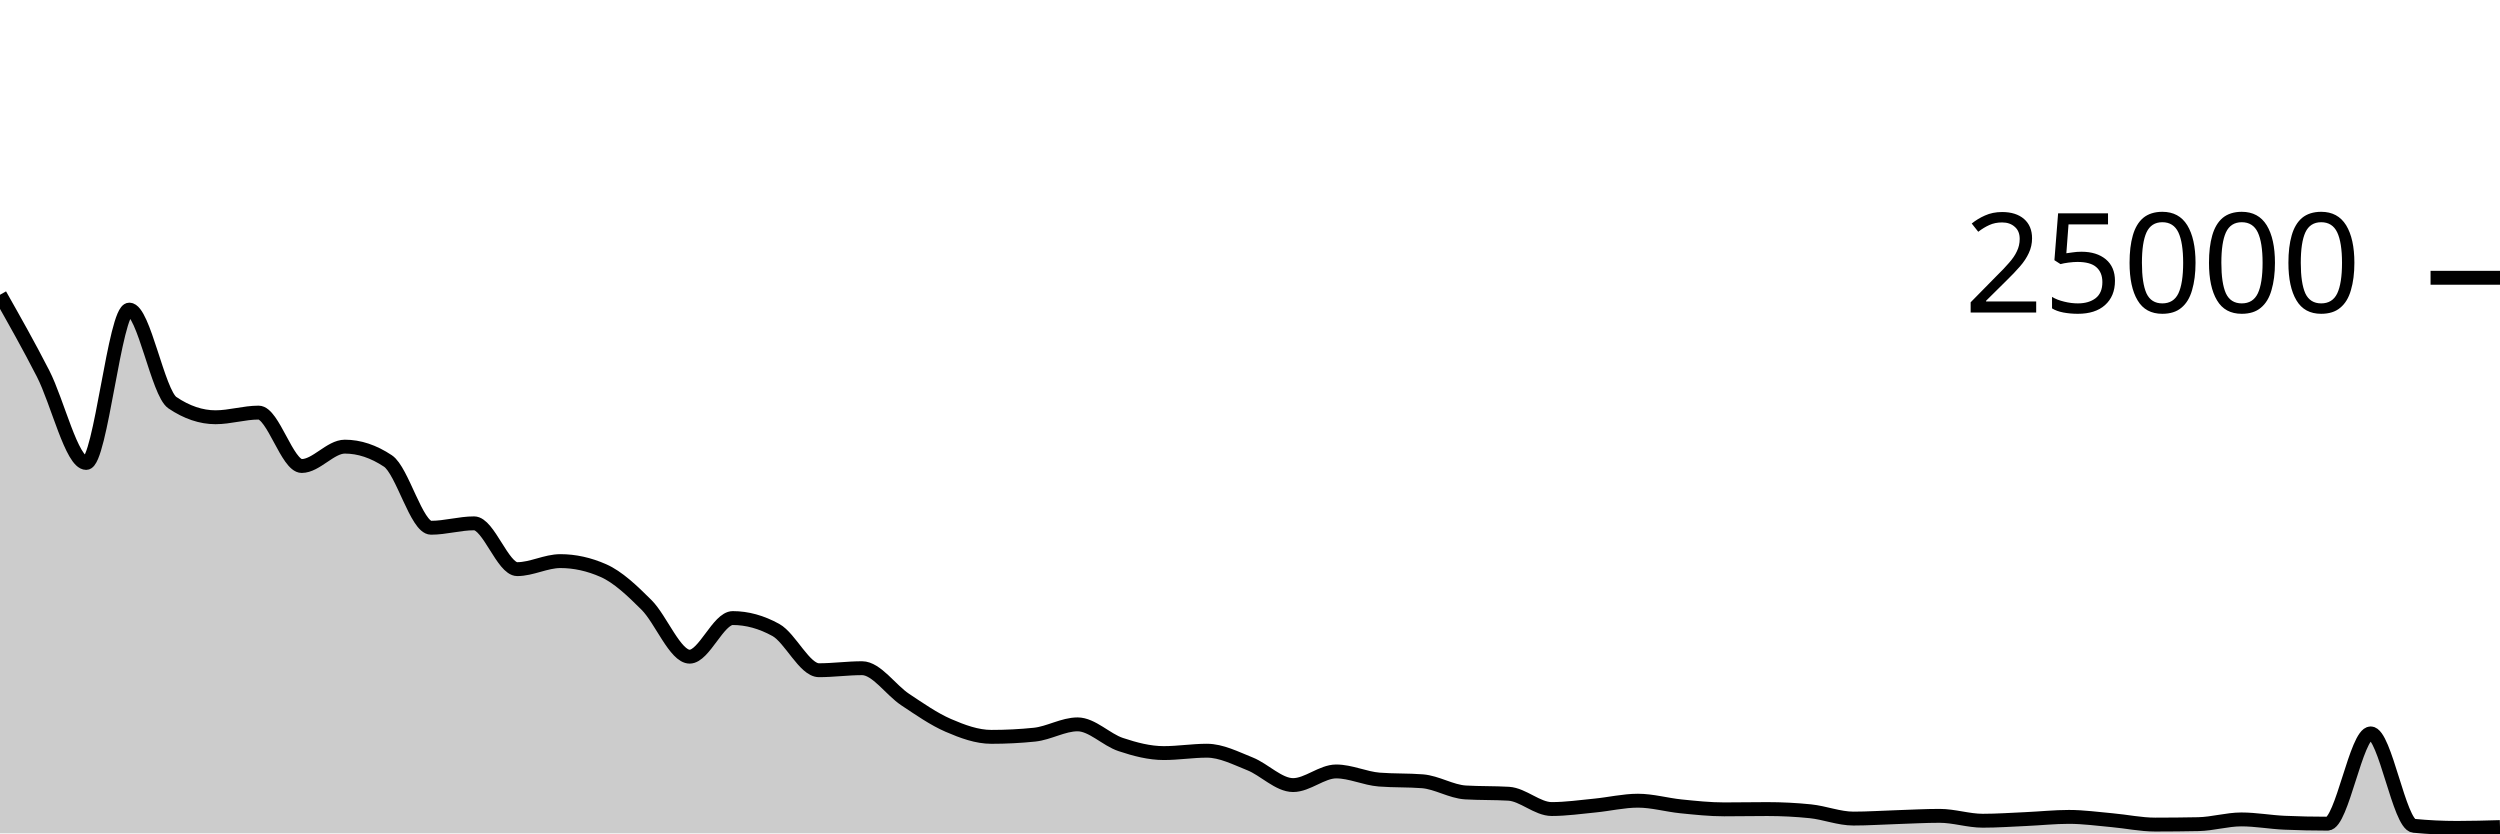
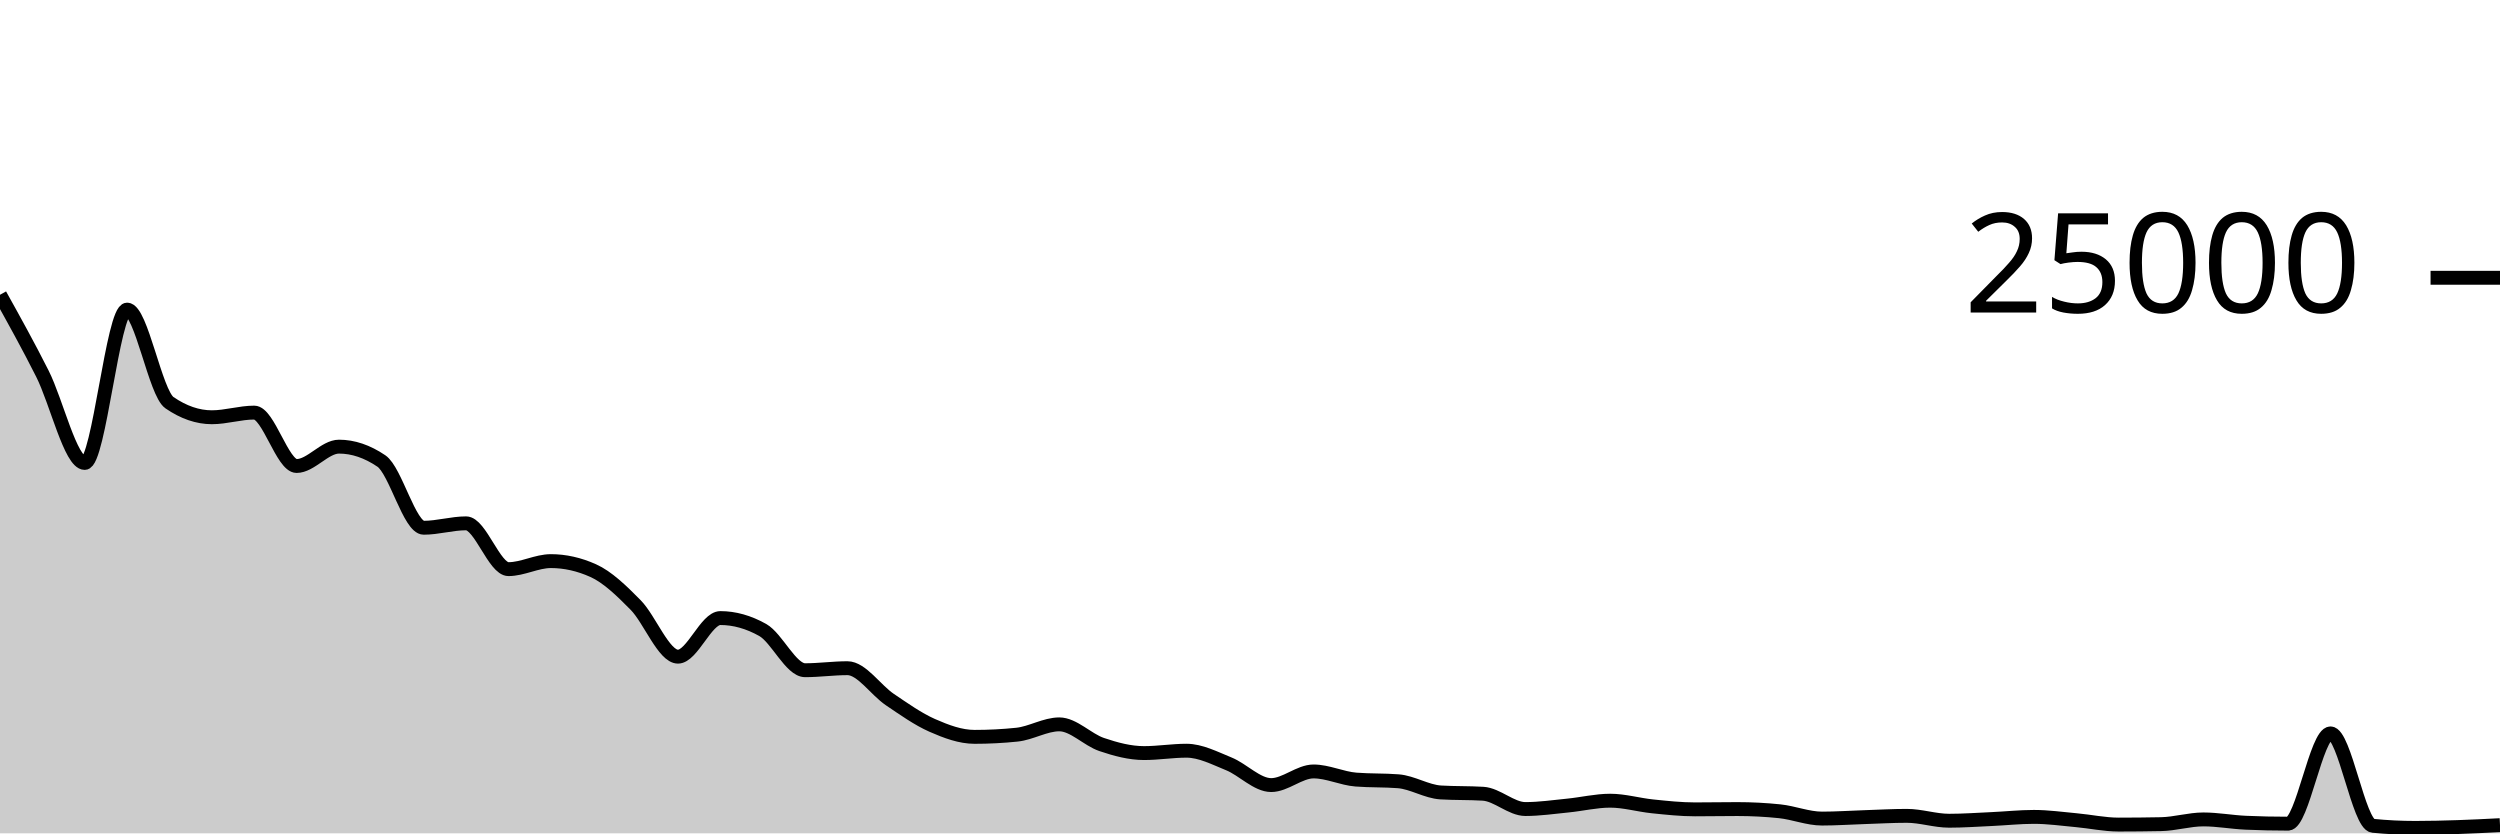
<svg xmlns="http://www.w3.org/2000/svg" viewBox="0 0 180 60">
  <g transform="translate(0,20)">
-     <path class="area" fill="rgba(0, 0, 0, 0.2)" d="M0,1.224C1.034,3.053,2.069,4.883,3.103,6.901C4.138,8.919,5.172,13.333,6.207,13.333C7.241,13.333,8.276,2.291,9.31,2.291C10.345,2.291,11.379,8.298,12.414,8.995C13.448,9.693,14.483,10.042,15.517,10.042C16.552,10.042,17.586,9.707,18.621,9.707C19.655,9.707,20.69,13.552,21.724,13.552C22.759,13.552,23.793,12.158,24.828,12.158C25.862,12.158,26.897,12.502,27.931,13.19C28.966,13.878,30,17.998,31.034,17.998C32.069,17.998,33.103,17.68,34.138,17.68C35.172,17.68,36.207,20.978,37.241,20.978C38.276,20.978,39.31,20.4,40.345,20.4C41.379,20.4,42.414,20.628,43.448,21.085C44.483,21.541,45.517,22.524,46.552,23.557C47.586,24.589,48.621,27.28,49.655,27.28C50.69,27.28,51.724,24.501,52.759,24.501C53.793,24.501,54.828,24.787,55.862,25.358C56.897,25.93,57.931,28.256,58.966,28.256C60,28.256,61.034,28.11,62.069,28.11C63.103,28.11,64.138,29.682,65.172,30.368C66.207,31.054,67.241,31.779,68.276,32.227C69.31,32.675,70.345,33.054,71.379,33.054C72.414,33.054,73.448,33.002,74.483,32.896C75.517,32.79,76.552,32.154,77.586,32.154C78.621,32.154,79.655,33.262,80.69,33.606C81.724,33.951,82.759,34.222,83.793,34.222C84.828,34.222,85.862,34.051,86.897,34.051C87.931,34.051,88.966,34.586,90,34.998C91.034,35.411,92.069,36.526,93.103,36.526C94.138,36.526,95.172,35.544,96.207,35.544C97.241,35.544,98.276,36.049,99.31,36.13C100.345,36.211,101.379,36.17,102.414,36.251C103.448,36.332,104.483,36.994,105.517,37.056C106.552,37.118,107.586,37.087,108.621,37.149C109.655,37.211,110.69,38.251,111.724,38.251C112.759,38.251,113.793,38.1,114.828,38C115.862,37.9,116.897,37.65,117.931,37.65C118.966,37.65,120,37.954,121.034,38.058C122.069,38.162,123.103,38.274,124.138,38.274C125.172,38.274,126.207,38.253,127.241,38.253C128.276,38.253,129.31,38.306,130.345,38.411C131.379,38.517,132.414,38.938,133.448,38.938C134.483,38.938,135.517,38.866,136.552,38.834C137.586,38.801,138.621,38.741,139.655,38.741C140.69,38.741,141.724,39.093,142.759,39.093C143.793,39.093,144.828,39.019,145.862,38.973C146.897,38.927,147.931,38.816,148.966,38.816C150,38.816,151.034,38.962,152.069,39.054C153.103,39.147,154.138,39.37,155.172,39.37C156.207,39.37,157.241,39.359,158.276,39.339C159.31,39.319,160.345,38.998,161.379,38.998C162.414,38.998,163.448,39.192,164.483,39.237C165.517,39.282,166.552,39.304,167.586,39.304C168.621,39.304,169.655,32.803,170.69,32.803C171.724,32.803,172.759,39.357,173.793,39.458C174.828,39.558,175.862,39.608,176.897,39.608C177.931,39.608,178.966,39.578,180,39.549L180,40C178.966,40,177.931,40,176.897,40C175.862,40,174.828,40,173.793,40C172.759,40,171.724,40,170.69,40C169.655,40,168.621,40,167.586,40C166.552,40,165.517,40,164.483,40C163.448,40,162.414,40,161.379,40C160.345,40,159.31,40,158.276,40C157.241,40,156.207,40,155.172,40C154.138,40,153.103,40,152.069,40C151.034,40,150,40,148.966,40C147.931,40,146.897,40,145.862,40C144.828,40,143.793,40,142.759,40C141.724,40,140.69,40,139.655,40C138.621,40,137.586,40,136.552,40C135.517,40,134.483,40,133.448,40C132.414,40,131.379,40,130.345,40C129.31,40,128.276,40,127.241,40C126.207,40,125.172,40,124.138,40C123.103,40,122.069,40,121.034,40C120,40,118.966,40,117.931,40C116.897,40,115.862,40,114.828,40C113.793,40,112.759,40,111.724,40C110.69,40,109.655,40,108.621,40C107.586,40,106.552,40,105.517,40C104.483,40,103.448,40,102.414,40C101.379,40,100.345,40,99.31,40C98.276,40,97.241,40,96.207,40C95.172,40,94.138,40,93.103,40C92.069,40,91.034,40,90,40C88.966,40,87.931,40,86.897,40C85.862,40,84.828,40,83.793,40C82.759,40,81.724,40,80.69,40C79.655,40,78.621,40,77.586,40C76.552,40,75.517,40,74.483,40C73.448,40,72.414,40,71.379,40C70.345,40,69.31,40,68.276,40C67.241,40,66.207,40,65.172,40C64.138,40,63.103,40,62.069,40C61.034,40,60,40,58.966,40C57.931,40,56.897,40,55.862,40C54.828,40,53.793,40,52.759,40C51.724,40,50.69,40,49.655,40C48.621,40,47.586,40,46.552,40C45.517,40,44.483,40,43.448,40C42.414,40,41.379,40,40.345,40C39.31,40,38.276,40,37.241,40C36.207,40,35.172,40,34.138,40C33.103,40,32.069,40,31.034,40C30,40,28.966,40,27.931,40C26.897,40,25.862,40,24.828,40C23.793,40,22.759,40,21.724,40C20.69,40,19.655,40,18.621,40C17.586,40,16.552,40,15.517,40C14.483,40,13.448,40,12.414,40C11.379,40,10.345,40,9.31,40C8.276,40,7.241,40,6.207,40C5.172,40,4.138,40,3.103,40C2.069,40,1.034,40,0,40Z" />
-     <path class="line" stroke="black" fill="none" d="M0,1.224C1.034,3.053,2.069,4.883,3.103,6.901C4.138,8.919,5.172,13.333,6.207,13.333C7.241,13.333,8.276,2.291,9.31,2.291C10.345,2.291,11.379,8.298,12.414,8.995C13.448,9.693,14.483,10.042,15.517,10.042C16.552,10.042,17.586,9.707,18.621,9.707C19.655,9.707,20.69,13.552,21.724,13.552C22.759,13.552,23.793,12.158,24.828,12.158C25.862,12.158,26.897,12.502,27.931,13.19C28.966,13.878,30,17.998,31.034,17.998C32.069,17.998,33.103,17.68,34.138,17.68C35.172,17.68,36.207,20.978,37.241,20.978C38.276,20.978,39.31,20.4,40.345,20.4C41.379,20.4,42.414,20.628,43.448,21.085C44.483,21.541,45.517,22.524,46.552,23.557C47.586,24.589,48.621,27.28,49.655,27.28C50.69,27.28,51.724,24.501,52.759,24.501C53.793,24.501,54.828,24.787,55.862,25.358C56.897,25.93,57.931,28.256,58.966,28.256C60,28.256,61.034,28.11,62.069,28.11C63.103,28.11,64.138,29.682,65.172,30.368C66.207,31.054,67.241,31.779,68.276,32.227C69.31,32.675,70.345,33.054,71.379,33.054C72.414,33.054,73.448,33.002,74.483,32.896C75.517,32.79,76.552,32.154,77.586,32.154C78.621,32.154,79.655,33.262,80.69,33.606C81.724,33.951,82.759,34.222,83.793,34.222C84.828,34.222,85.862,34.051,86.897,34.051C87.931,34.051,88.966,34.586,90,34.998C91.034,35.411,92.069,36.526,93.103,36.526C94.138,36.526,95.172,35.544,96.207,35.544C97.241,35.544,98.276,36.049,99.31,36.13C100.345,36.211,101.379,36.17,102.414,36.251C103.448,36.332,104.483,36.994,105.517,37.056C106.552,37.118,107.586,37.087,108.621,37.149C109.655,37.211,110.69,38.251,111.724,38.251C112.759,38.251,113.793,38.1,114.828,38C115.862,37.9,116.897,37.65,117.931,37.65C118.966,37.65,120,37.954,121.034,38.058C122.069,38.162,123.103,38.274,124.138,38.274C125.172,38.274,126.207,38.253,127.241,38.253C128.276,38.253,129.31,38.306,130.345,38.411C131.379,38.517,132.414,38.938,133.448,38.938C134.483,38.938,135.517,38.866,136.552,38.834C137.586,38.801,138.621,38.741,139.655,38.741C140.69,38.741,141.724,39.093,142.759,39.093C143.793,39.093,144.828,39.019,145.862,38.973C146.897,38.927,147.931,38.816,148.966,38.816C150,38.816,151.034,38.962,152.069,39.054C153.103,39.147,154.138,39.37,155.172,39.37C156.207,39.37,157.241,39.359,158.276,39.339C159.31,39.319,160.345,38.998,161.379,38.998C162.414,38.998,163.448,39.192,164.483,39.237C165.517,39.282,166.552,39.304,167.586,39.304C168.621,39.304,169.655,32.803,170.69,32.803C171.724,32.803,172.759,39.357,173.793,39.458C174.828,39.558,175.862,39.608,176.897,39.608C177.931,39.608,178.966,39.578,180,39.549" />
+     <path class="area" fill="rgba(0, 0, 0, 0.2)" d="M0,1.224C1.017,3.053,2.034,4.883,3.051,6.901C4.068,8.919,5.085,13.333,6.102,13.333C7.119,13.333,8.136,2.291,9.153,2.291C10.169,2.291,11.186,8.298,12.203,8.995C13.22,9.693,14.237,10.042,15.254,10.042C16.271,10.042,17.288,9.707,18.305,9.707C19.322,9.707,20.339,13.552,21.356,13.552C22.373,13.552,23.39,12.158,24.407,12.158C25.424,12.158,26.441,12.502,27.458,13.19C28.475,13.878,29.492,17.998,30.508,17.998C31.525,17.998,32.542,17.68,33.559,17.68C34.576,17.68,35.593,20.978,36.61,20.978C37.627,20.978,38.644,20.4,39.661,20.4C40.678,20.4,41.695,20.628,42.712,21.085C43.729,21.541,44.746,22.524,45.763,23.557C46.78,24.589,47.797,27.28,48.814,27.28C49.831,27.28,50.847,24.501,51.864,24.501C52.881,24.501,53.898,24.787,54.915,25.358C55.932,25.93,56.949,28.256,57.966,28.256C58.983,28.256,60,28.11,61.017,28.11C62.034,28.11,63.051,29.682,64.068,30.368C65.085,31.054,66.102,31.779,67.119,32.227C68.136,32.675,69.153,33.054,70.169,33.054C71.186,33.054,72.203,33.002,73.22,32.896C74.237,32.79,75.254,32.154,76.271,32.154C77.288,32.154,78.305,33.262,79.322,33.606C80.339,33.951,81.356,34.222,82.373,34.222C83.39,34.222,84.407,34.051,85.424,34.051C86.441,34.051,87.458,34.586,88.475,34.998C89.492,35.411,90.508,36.526,91.525,36.526C92.542,36.526,93.559,35.544,94.576,35.544C95.593,35.544,96.61,36.049,97.627,36.13C98.644,36.211,99.661,36.17,100.678,36.251C101.695,36.332,102.712,36.994,103.729,37.056C104.746,37.118,105.763,37.087,106.78,37.149C107.797,37.211,108.814,38.251,109.831,38.251C110.847,38.251,111.864,38.1,112.881,38C113.898,37.9,114.915,37.65,115.932,37.65C116.949,37.65,117.966,37.954,118.983,38.058C120,38.162,121.017,38.274,122.034,38.274C123.051,38.274,124.068,38.253,125.085,38.253C126.102,38.253,127.119,38.306,128.136,38.411C129.153,38.517,130.169,38.938,131.186,38.938C132.203,38.938,133.22,38.866,134.237,38.834C135.254,38.801,136.271,38.741,137.288,38.741C138.305,38.741,139.322,39.093,140.339,39.093C141.356,39.093,142.373,39.019,143.39,38.973C144.407,38.927,145.424,38.816,146.441,38.816C147.458,38.816,148.475,38.962,149.492,39.054C150.508,39.147,151.525,39.37,152.542,39.37C153.559,39.37,154.576,39.359,155.593,39.339C156.61,39.319,157.627,38.998,158.644,38.998C159.661,38.998,160.678,39.192,161.695,39.237C162.712,39.282,163.729,39.304,164.746,39.304C165.763,39.304,166.78,32.803,167.797,32.803C168.814,32.803,169.831,39.357,170.847,39.458C171.864,39.558,172.881,39.608,173.898,39.608C174.915,39.608,175.932,39.582,176.949,39.549C177.966,39.516,178.983,39.464,180,39.411L180,40C178.983,40,177.966,40,176.949,40C175.932,40,174.915,40,173.898,40C172.881,40,171.864,40,170.847,40C169.831,40,168.814,40,167.797,40C166.78,40,165.763,40,164.746,40C163.729,40,162.712,40,161.695,40C160.678,40,159.661,40,158.644,40C157.627,40,156.61,40,155.593,40C154.576,40,153.559,40,152.542,40C151.525,40,150.508,40,149.492,40C148.475,40,147.458,40,146.441,40C145.424,40,144.407,40,143.39,40C142.373,40,141.356,40,140.339,40C139.322,40,138.305,40,137.288,40C136.271,40,135.254,40,134.237,40C133.22,40,132.203,40,131.186,40C130.169,40,129.153,40,128.136,40C127.119,40,126.102,40,125.085,40C124.068,40,123.051,40,122.034,40C121.017,40,120,40,118.983,40C117.966,40,116.949,40,115.932,40C114.915,40,113.898,40,112.881,40C111.864,40,110.847,40,109.831,40C108.814,40,107.797,40,106.78,40C105.763,40,104.746,40,103.729,40C102.712,40,101.695,40,100.678,40C99.661,40,98.644,40,97.627,40C96.61,40,95.593,40,94.576,40C93.559,40,92.542,40,91.525,40C90.508,40,89.492,40,88.475,40C87.458,40,86.441,40,85.424,40C84.407,40,83.39,40,82.373,40C81.356,40,80.339,40,79.322,40C78.305,40,77.288,40,76.271,40C75.254,40,74.237,40,73.22,40C72.203,40,71.186,40,70.169,40C69.153,40,68.136,40,67.119,40C66.102,40,65.085,40,64.068,40C63.051,40,62.034,40,61.017,40C60,40,58.983,40,57.966,40C56.949,40,55.932,40,54.915,40C53.898,40,52.881,40,51.864,40C50.847,40,49.831,40,48.814,40C47.797,40,46.78,40,45.763,40C44.746,40,43.729,40,42.712,40C41.695,40,40.678,40,39.661,40C38.644,40,37.627,40,36.61,40C35.593,40,34.576,40,33.559,40C32.542,40,31.525,40,30.508,40C29.492,40,28.475,40,27.458,40C26.441,40,25.424,40,24.407,40C23.39,40,22.373,40,21.356,40C20.339,40,19.322,40,18.305,40C17.288,40,16.271,40,15.254,40C14.237,40,13.22,40,12.203,40C11.186,40,10.169,40,9.153,40C8.136,40,7.119,40,6.102,40C5.085,40,4.068,40,3.051,40C2.034,40,1.017,40,0,40Z" />
+     <path class="line" stroke="black" fill="none" d="M0,1.224C1.017,3.053,2.034,4.883,3.051,6.901C4.068,8.919,5.085,13.333,6.102,13.333C7.119,13.333,8.136,2.291,9.153,2.291C10.169,2.291,11.186,8.298,12.203,8.995C13.22,9.693,14.237,10.042,15.254,10.042C16.271,10.042,17.288,9.707,18.305,9.707C19.322,9.707,20.339,13.552,21.356,13.552C22.373,13.552,23.39,12.158,24.407,12.158C25.424,12.158,26.441,12.502,27.458,13.19C28.475,13.878,29.492,17.998,30.508,17.998C31.525,17.998,32.542,17.68,33.559,17.68C34.576,17.68,35.593,20.978,36.61,20.978C37.627,20.978,38.644,20.4,39.661,20.4C40.678,20.4,41.695,20.628,42.712,21.085C43.729,21.541,44.746,22.524,45.763,23.557C46.78,24.589,47.797,27.28,48.814,27.28C49.831,27.28,50.847,24.501,51.864,24.501C52.881,24.501,53.898,24.787,54.915,25.358C55.932,25.93,56.949,28.256,57.966,28.256C58.983,28.256,60,28.11,61.017,28.11C62.034,28.11,63.051,29.682,64.068,30.368C65.085,31.054,66.102,31.779,67.119,32.227C68.136,32.675,69.153,33.054,70.169,33.054C71.186,33.054,72.203,33.002,73.22,32.896C74.237,32.79,75.254,32.154,76.271,32.154C77.288,32.154,78.305,33.262,79.322,33.606C80.339,33.951,81.356,34.222,82.373,34.222C83.39,34.222,84.407,34.051,85.424,34.051C86.441,34.051,87.458,34.586,88.475,34.998C89.492,35.411,90.508,36.526,91.525,36.526C92.542,36.526,93.559,35.544,94.576,35.544C95.593,35.544,96.61,36.049,97.627,36.13C98.644,36.211,99.661,36.17,100.678,36.251C101.695,36.332,102.712,36.994,103.729,37.056C104.746,37.118,105.763,37.087,106.78,37.149C107.797,37.211,108.814,38.251,109.831,38.251C110.847,38.251,111.864,38.1,112.881,38C113.898,37.9,114.915,37.65,115.932,37.65C116.949,37.65,117.966,37.954,118.983,38.058C120,38.162,121.017,38.274,122.034,38.274C123.051,38.274,124.068,38.253,125.085,38.253C126.102,38.253,127.119,38.306,128.136,38.411C129.153,38.517,130.169,38.938,131.186,38.938C132.203,38.938,133.22,38.866,134.237,38.834C135.254,38.801,136.271,38.741,137.288,38.741C138.305,38.741,139.322,39.093,140.339,39.093C141.356,39.093,142.373,39.019,143.39,38.973C144.407,38.927,145.424,38.816,146.441,38.816C147.458,38.816,148.475,38.962,149.492,39.054C150.508,39.147,151.525,39.37,152.542,39.37C153.559,39.37,154.576,39.359,155.593,39.339C156.61,39.319,157.627,38.998,158.644,38.998C159.661,38.998,160.678,39.192,161.695,39.237C162.712,39.282,163.729,39.304,164.746,39.304C165.763,39.304,166.78,32.803,167.797,32.803C168.814,32.803,169.831,39.357,170.847,39.458C171.864,39.558,172.881,39.608,173.898,39.608C174.915,39.608,175.932,39.582,176.949,39.549C177.966,39.516,178.983,39.464,180,39.411" />
    <path class="axis-ceiling" stroke-width="1" stroke="black" fill="none" d="M175,0L180,0" />
    <text class="axis-ceiling-label" font-family="sans-serif" text-anchor="end" font-size="10px" x="170" y="2.5">25000</text>
  </g>
</svg>
